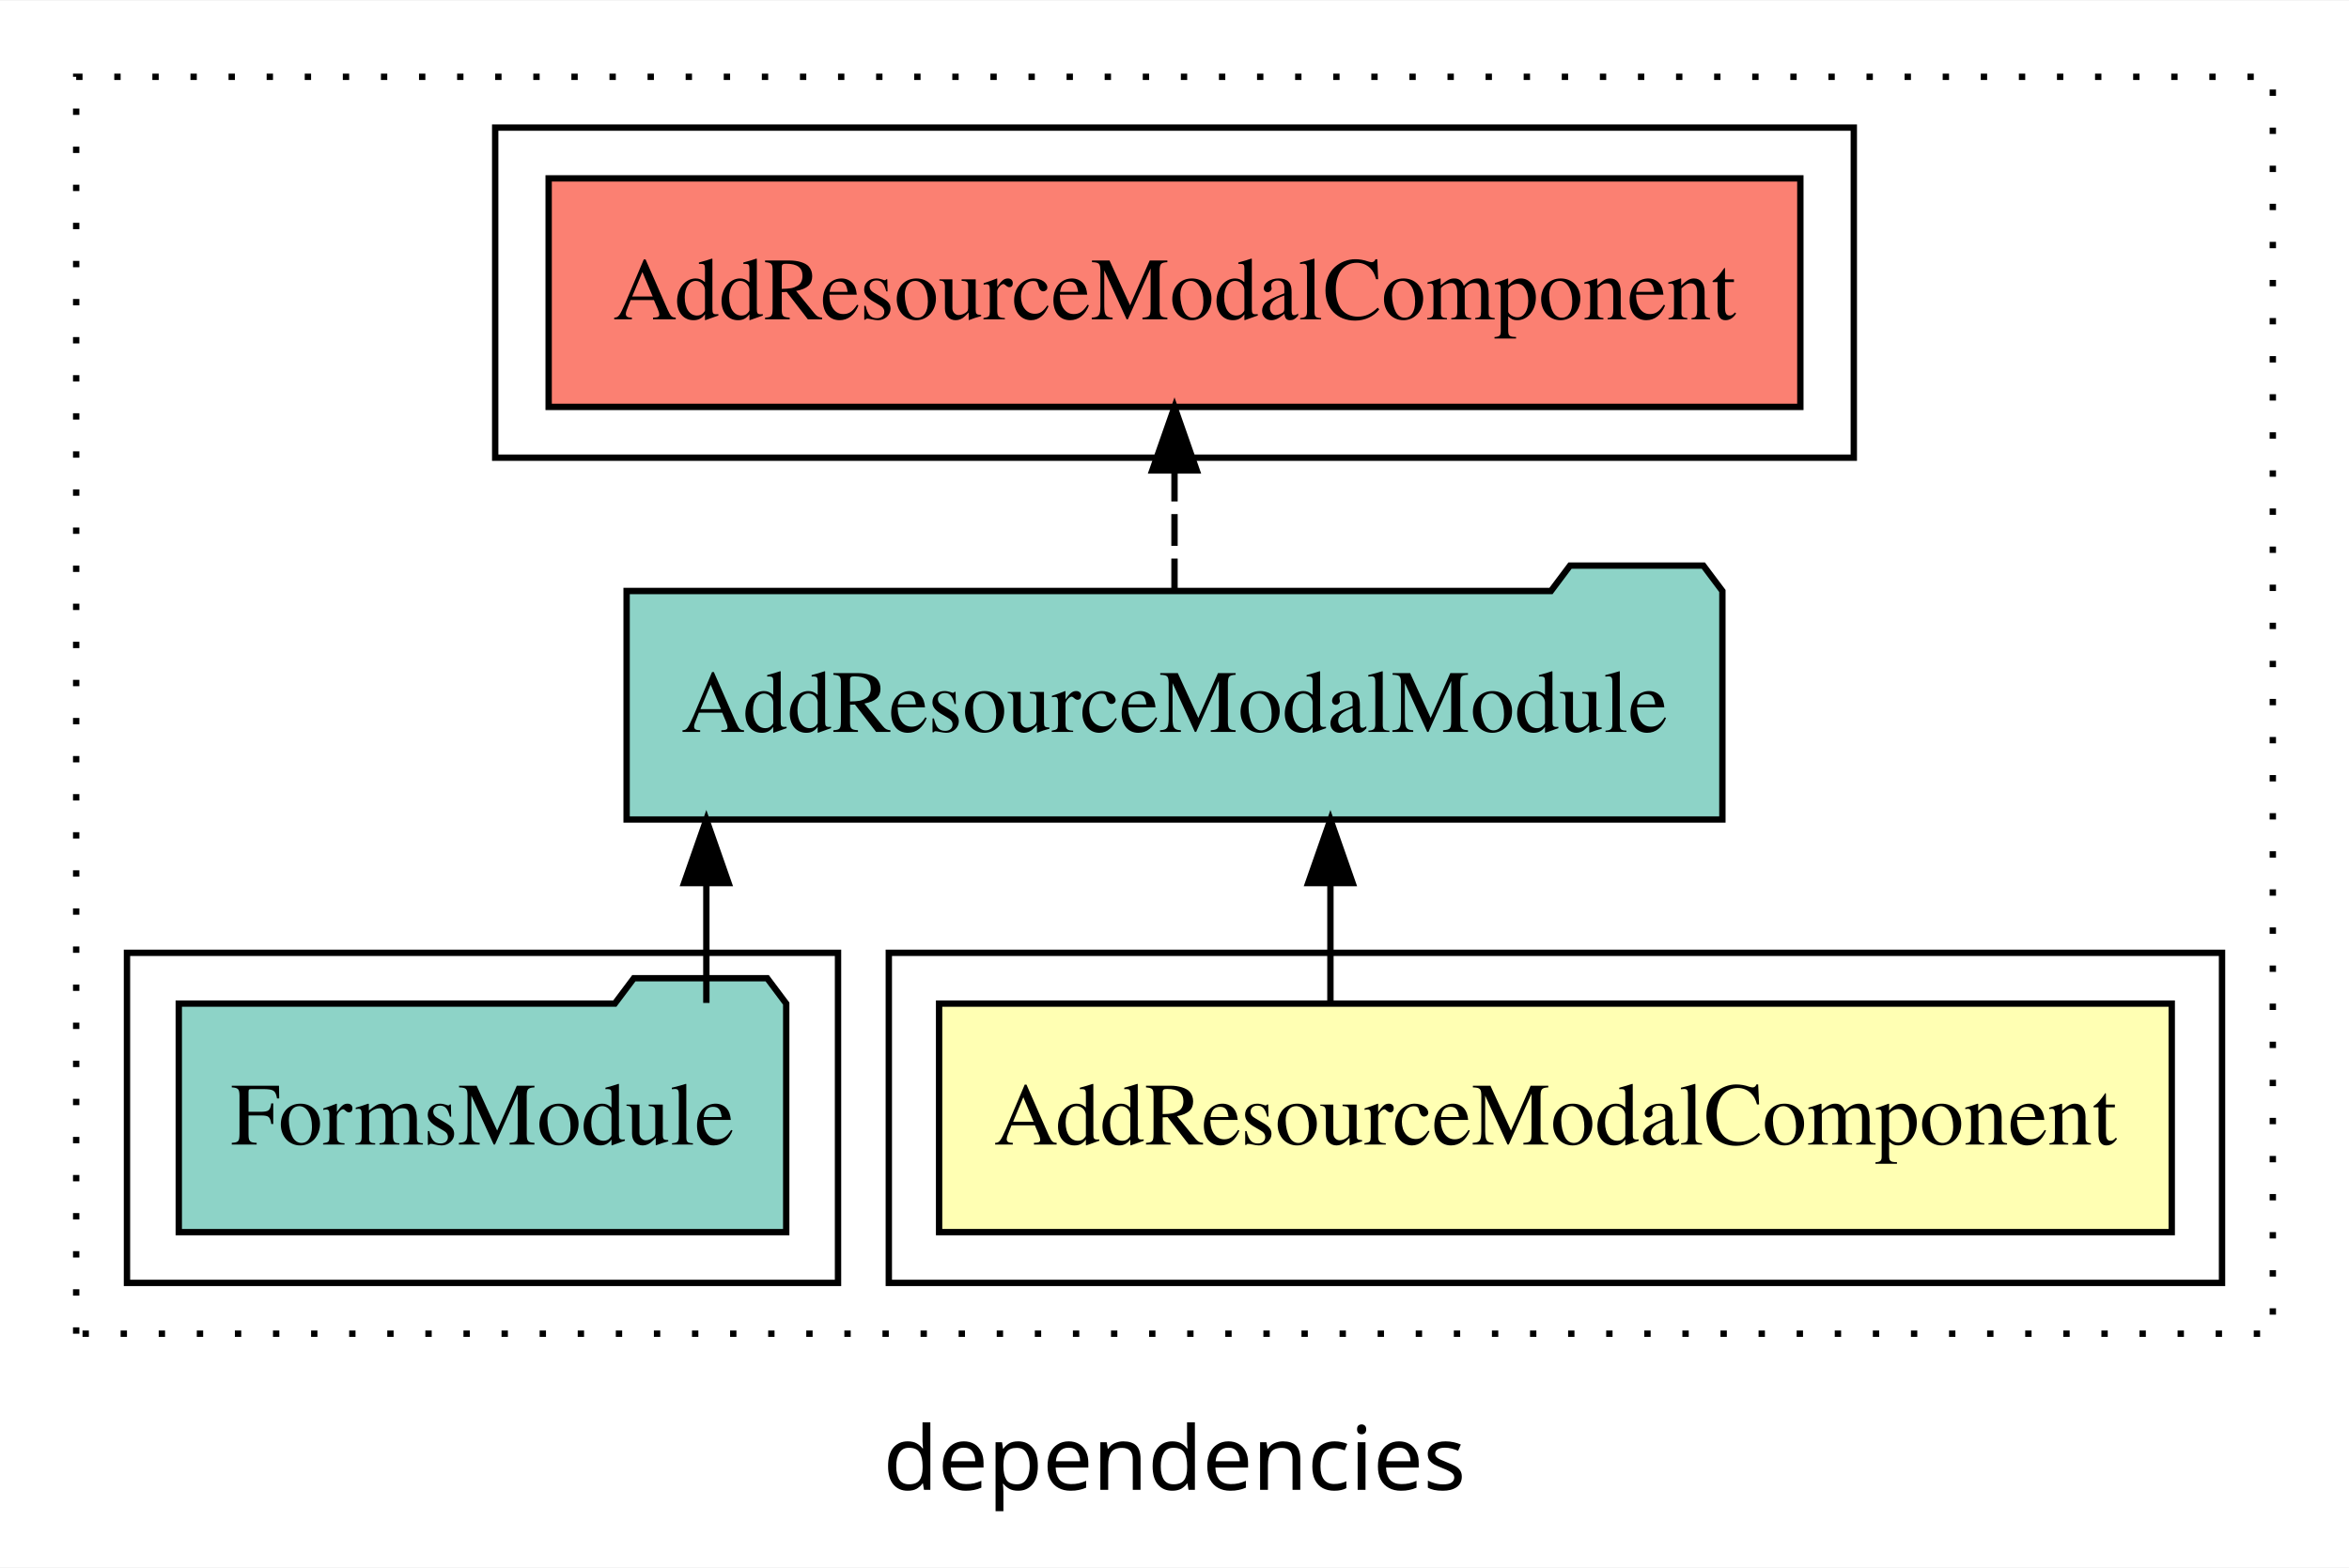
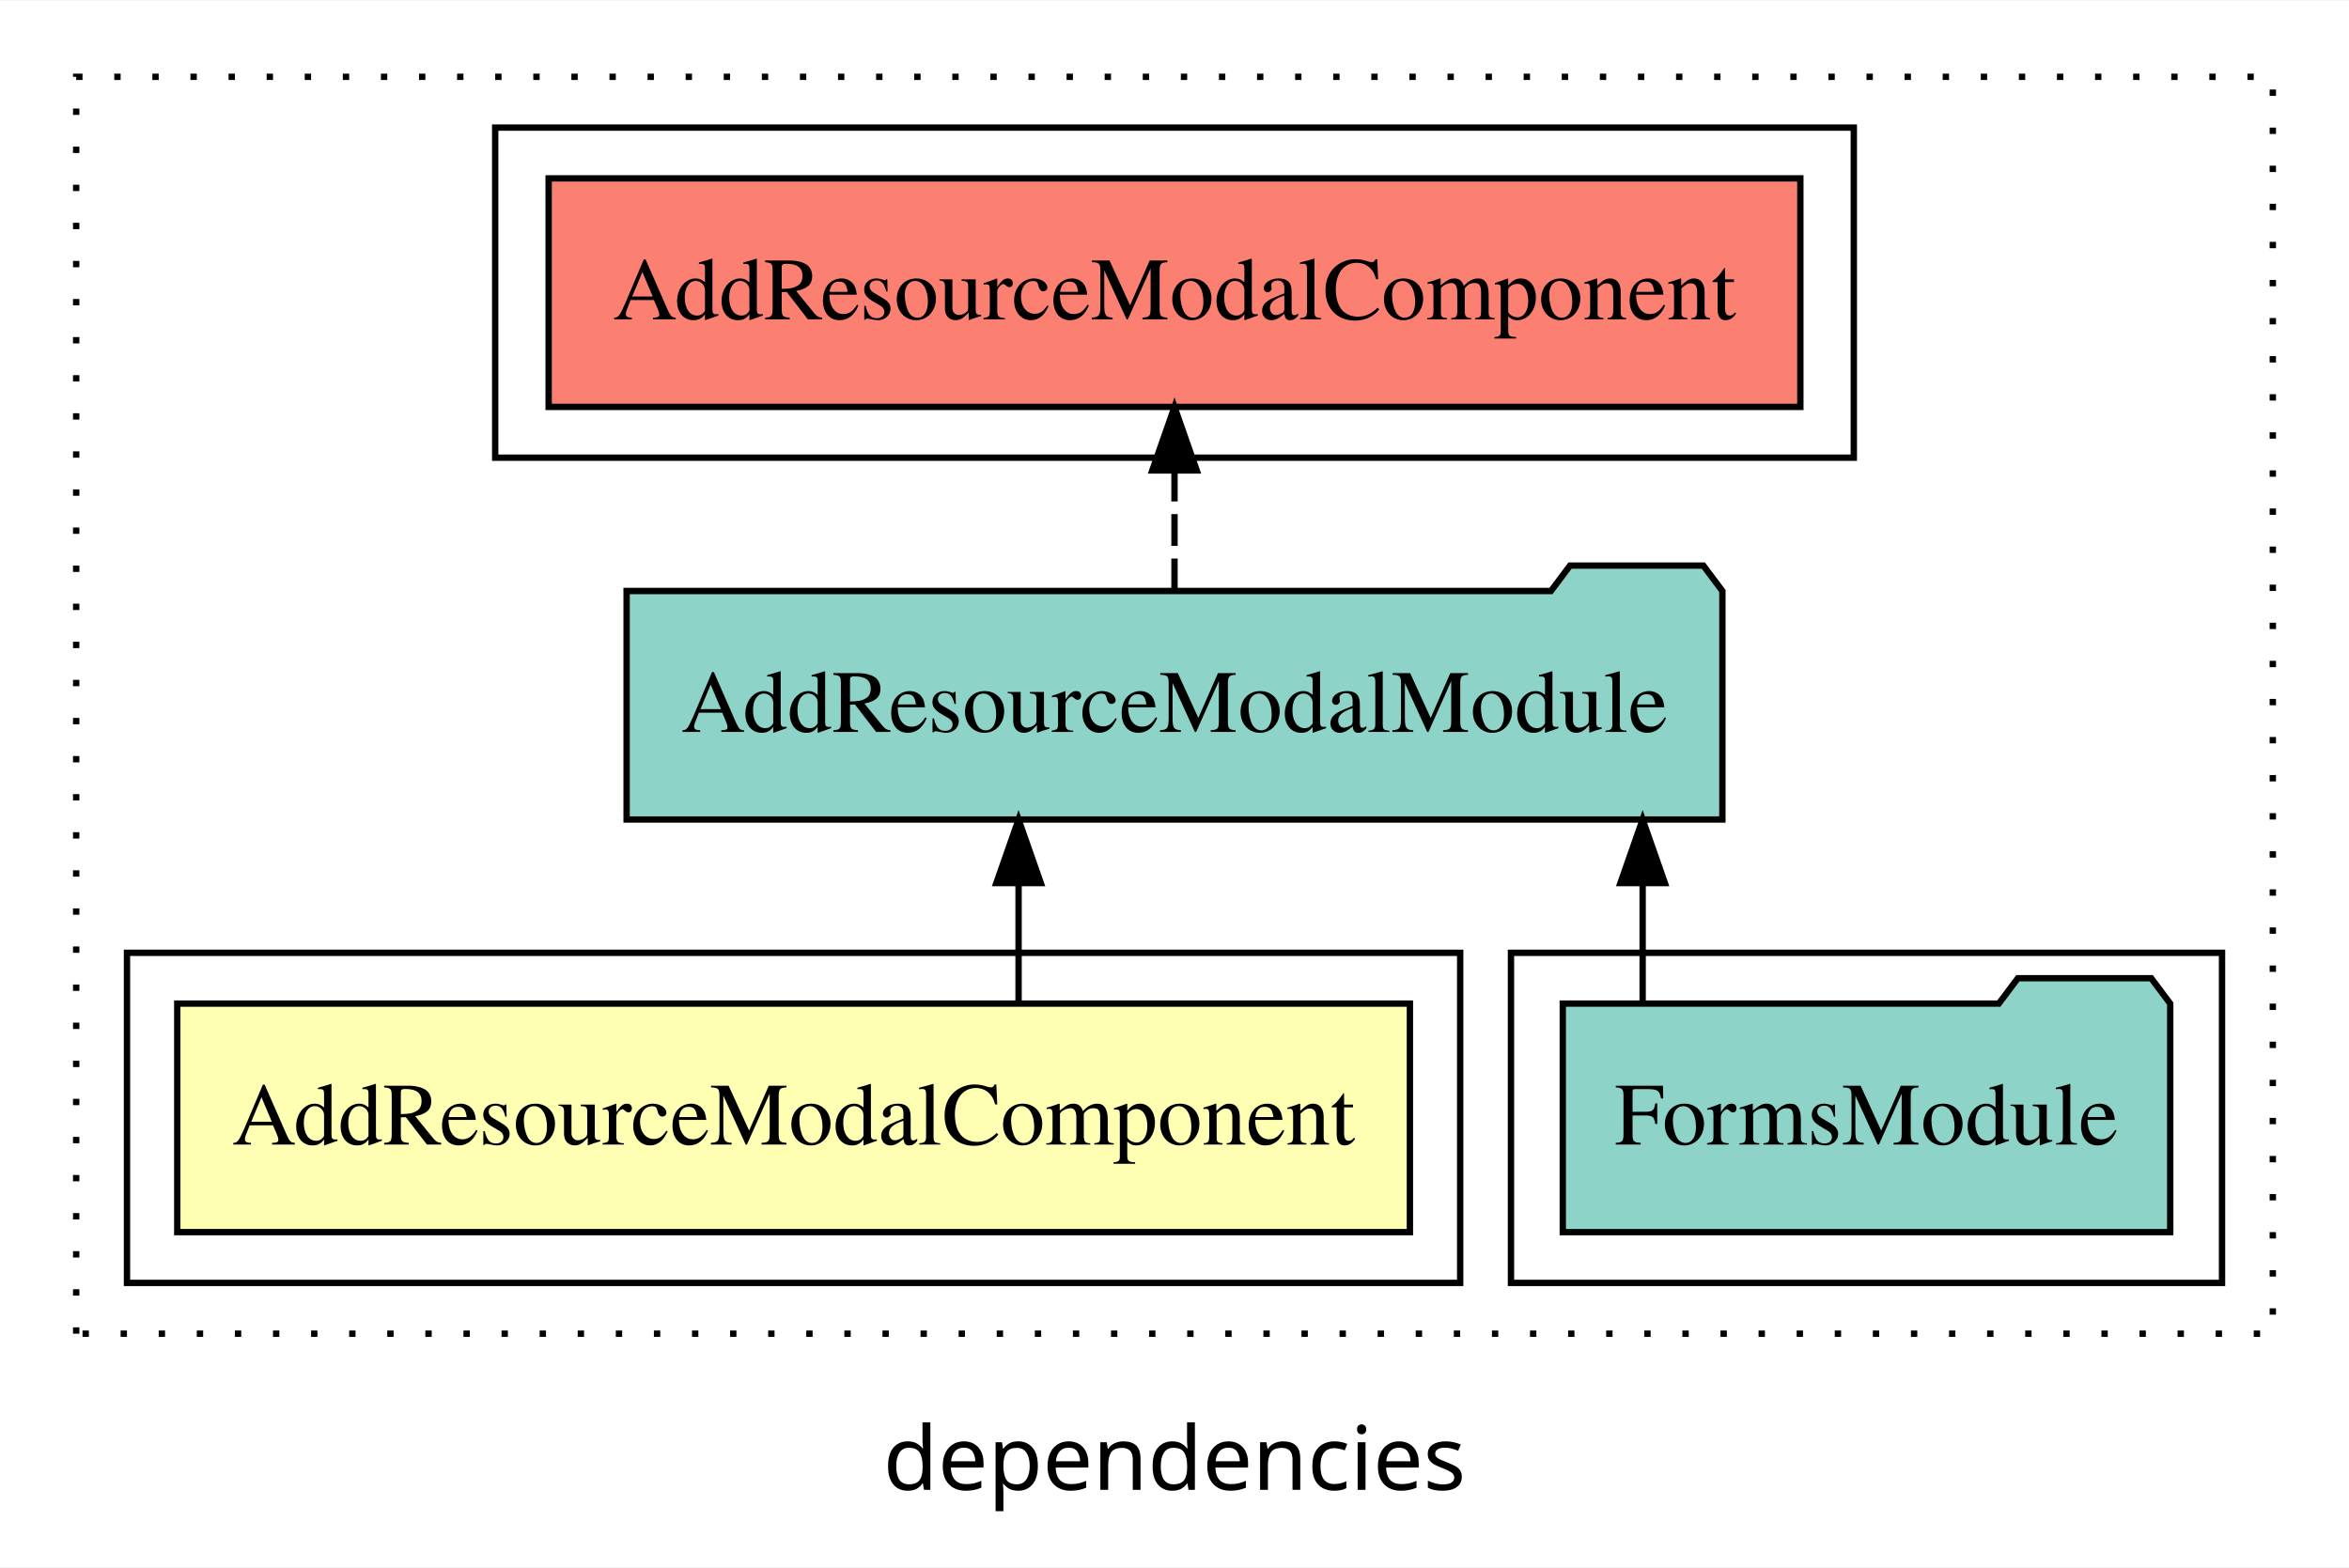
<svg xmlns="http://www.w3.org/2000/svg" width="370pt" height="247pt" viewBox="0.00 0.00 370.00 246.80">
  <g id="graph0" class="graph" transform="scale(1 1) rotate(0) translate(4 242.8)">
    <polygon fill="white" stroke="transparent" points="-4,4 -4,-242.8 366,-242.8 366,4 -4,4" />
    <text text-anchor="middle" x="181" y="-8.2" font-family="sans-serif" font-size="14.00">dependencies</text>
    <g id="clust1" class="cluster">
      <polygon fill="none" stroke="black" stroke-dasharray="1,5" points="8,-32.8 8,-230.8 354,-230.8 354,-32.8 8,-32.8" />
    </g>
    <g id="clust5" class="cluster">
      <polygon fill="none" stroke="black" points="74,-170.8 74,-222.8 288,-222.8 288,-170.8 74,-170.8" />
    </g>
+     <g id="clust4" class="cluster">
+       <polygon fill="none" stroke="black" points="234,-40.8 234,-92.8 346,-92.8 346,-40.8 234,-40.8" />
+     </g>
    <g id="clust2" class="cluster">
-       <polygon fill="none" stroke="black" points="136,-40.8 136,-92.8 346,-92.8 346,-40.8 136,-40.8" />
-     </g>
-     <g id="clust4" class="cluster">
-       <polygon fill="none" stroke="black" points="16,-40.8 16,-92.8 128,-92.8 128,-40.8 16,-40.8" />
+       <polygon fill="none" stroke="black" points="16,-40.8 16,-92.8 226,-92.8 226,-40.8 16,-40.8" />
    </g>
    <g id="node1" class="node">
-       <polygon fill="#ffffb3" stroke="black" points="338.08,-84.8 143.92,-84.8 143.92,-48.8 338.08,-48.8 338.08,-84.8" />
-       <text text-anchor="middle" x="241" y="-62.6" font-family="Times,serif" font-size="14.00">AddResourceModalComponent</text>
+       <polygon fill="#ffffb3" stroke="black" points="218.08,-84.8 23.92,-84.8 23.92,-48.8 218.08,-48.8 218.08,-84.8" />
+       <text text-anchor="middle" x="121" y="-62.6" font-family="Times,serif" font-size="14.00">AddResourceModalComponent</text>
    </g>
    <g id="node2" class="node">
      <polygon fill="#8dd3c7" stroke="black" points="267.3,-149.8 264.3,-153.8 243.3,-153.8 240.3,-149.8 94.7,-149.8 94.7,-113.8 267.3,-113.8 267.3,-149.8" />
      <text text-anchor="middle" x="181" y="-127.6" font-family="Times,serif" font-size="14.00">AddResourceModalModule</text>
    </g>
    <g id="edge1" class="edge">
-       <path fill="none" stroke="black" d="M205.56,-84.91C205.56,-84.91 205.56,-103.79 205.56,-103.79" />
-       <polygon fill="black" stroke="black" points="202.06,-103.79 205.56,-113.79 209.06,-103.79 202.06,-103.79" />
+       <path fill="none" stroke="black" d="M156.44,-84.91C156.44,-84.91 156.44,-103.79 156.44,-103.79" />
+       <polygon fill="black" stroke="black" points="152.94,-103.79 156.44,-113.79 159.94,-103.79 152.94,-103.79" />
    </g>
    <g id="node4" class="node">
      <polygon fill="#fb8072" stroke="black" points="279.58,-214.8 82.42,-214.8 82.42,-178.8 279.58,-178.8 279.58,-214.8" />
      <text text-anchor="middle" x="181" y="-192.6" font-family="Times,serif" font-size="14.00">AddResourceModalComponent </text>
    </g>
    <g id="edge3" class="edge">
      <path fill="none" stroke="black" stroke-dasharray="5,2" d="M181,-149.91C181,-149.91 181,-168.79 181,-168.79" />
      <polygon fill="black" stroke="black" points="177.5,-168.79 181,-178.79 184.5,-168.79 177.5,-168.79" />
    </g>
    <g id="node3" class="node">
-       <polygon fill="#8dd3c7" stroke="black" points="119.84,-84.8 116.84,-88.8 95.84,-88.8 92.84,-84.8 24.16,-84.8 24.16,-48.8 119.84,-48.8 119.84,-84.8" />
-       <text text-anchor="middle" x="72" y="-62.6" font-family="Times,serif" font-size="14.00">FormsModule</text>
+       <polygon fill="#8dd3c7" stroke="black" points="337.84,-84.8 334.84,-88.8 313.84,-88.8 310.84,-84.8 242.16,-84.8 242.16,-48.8 337.84,-48.8 337.84,-84.8" />
+       <text text-anchor="middle" x="290" y="-62.6" font-family="Times,serif" font-size="14.00">FormsModule</text>
    </g>
    <g id="edge2" class="edge">
-       <path fill="none" stroke="black" d="M107.26,-84.91C107.26,-84.91 107.26,-103.79 107.26,-103.79" />
-       <polygon fill="black" stroke="black" points="103.76,-103.79 107.26,-113.79 110.76,-103.79 103.76,-103.79" />
+       <path fill="none" stroke="black" d="M254.74,-84.91C254.74,-84.91 254.74,-103.79 254.74,-103.79" />
+       <polygon fill="black" stroke="black" points="251.24,-103.79 254.74,-113.79 258.24,-103.79 251.24,-103.79" />
    </g>
  </g>
</svg>
